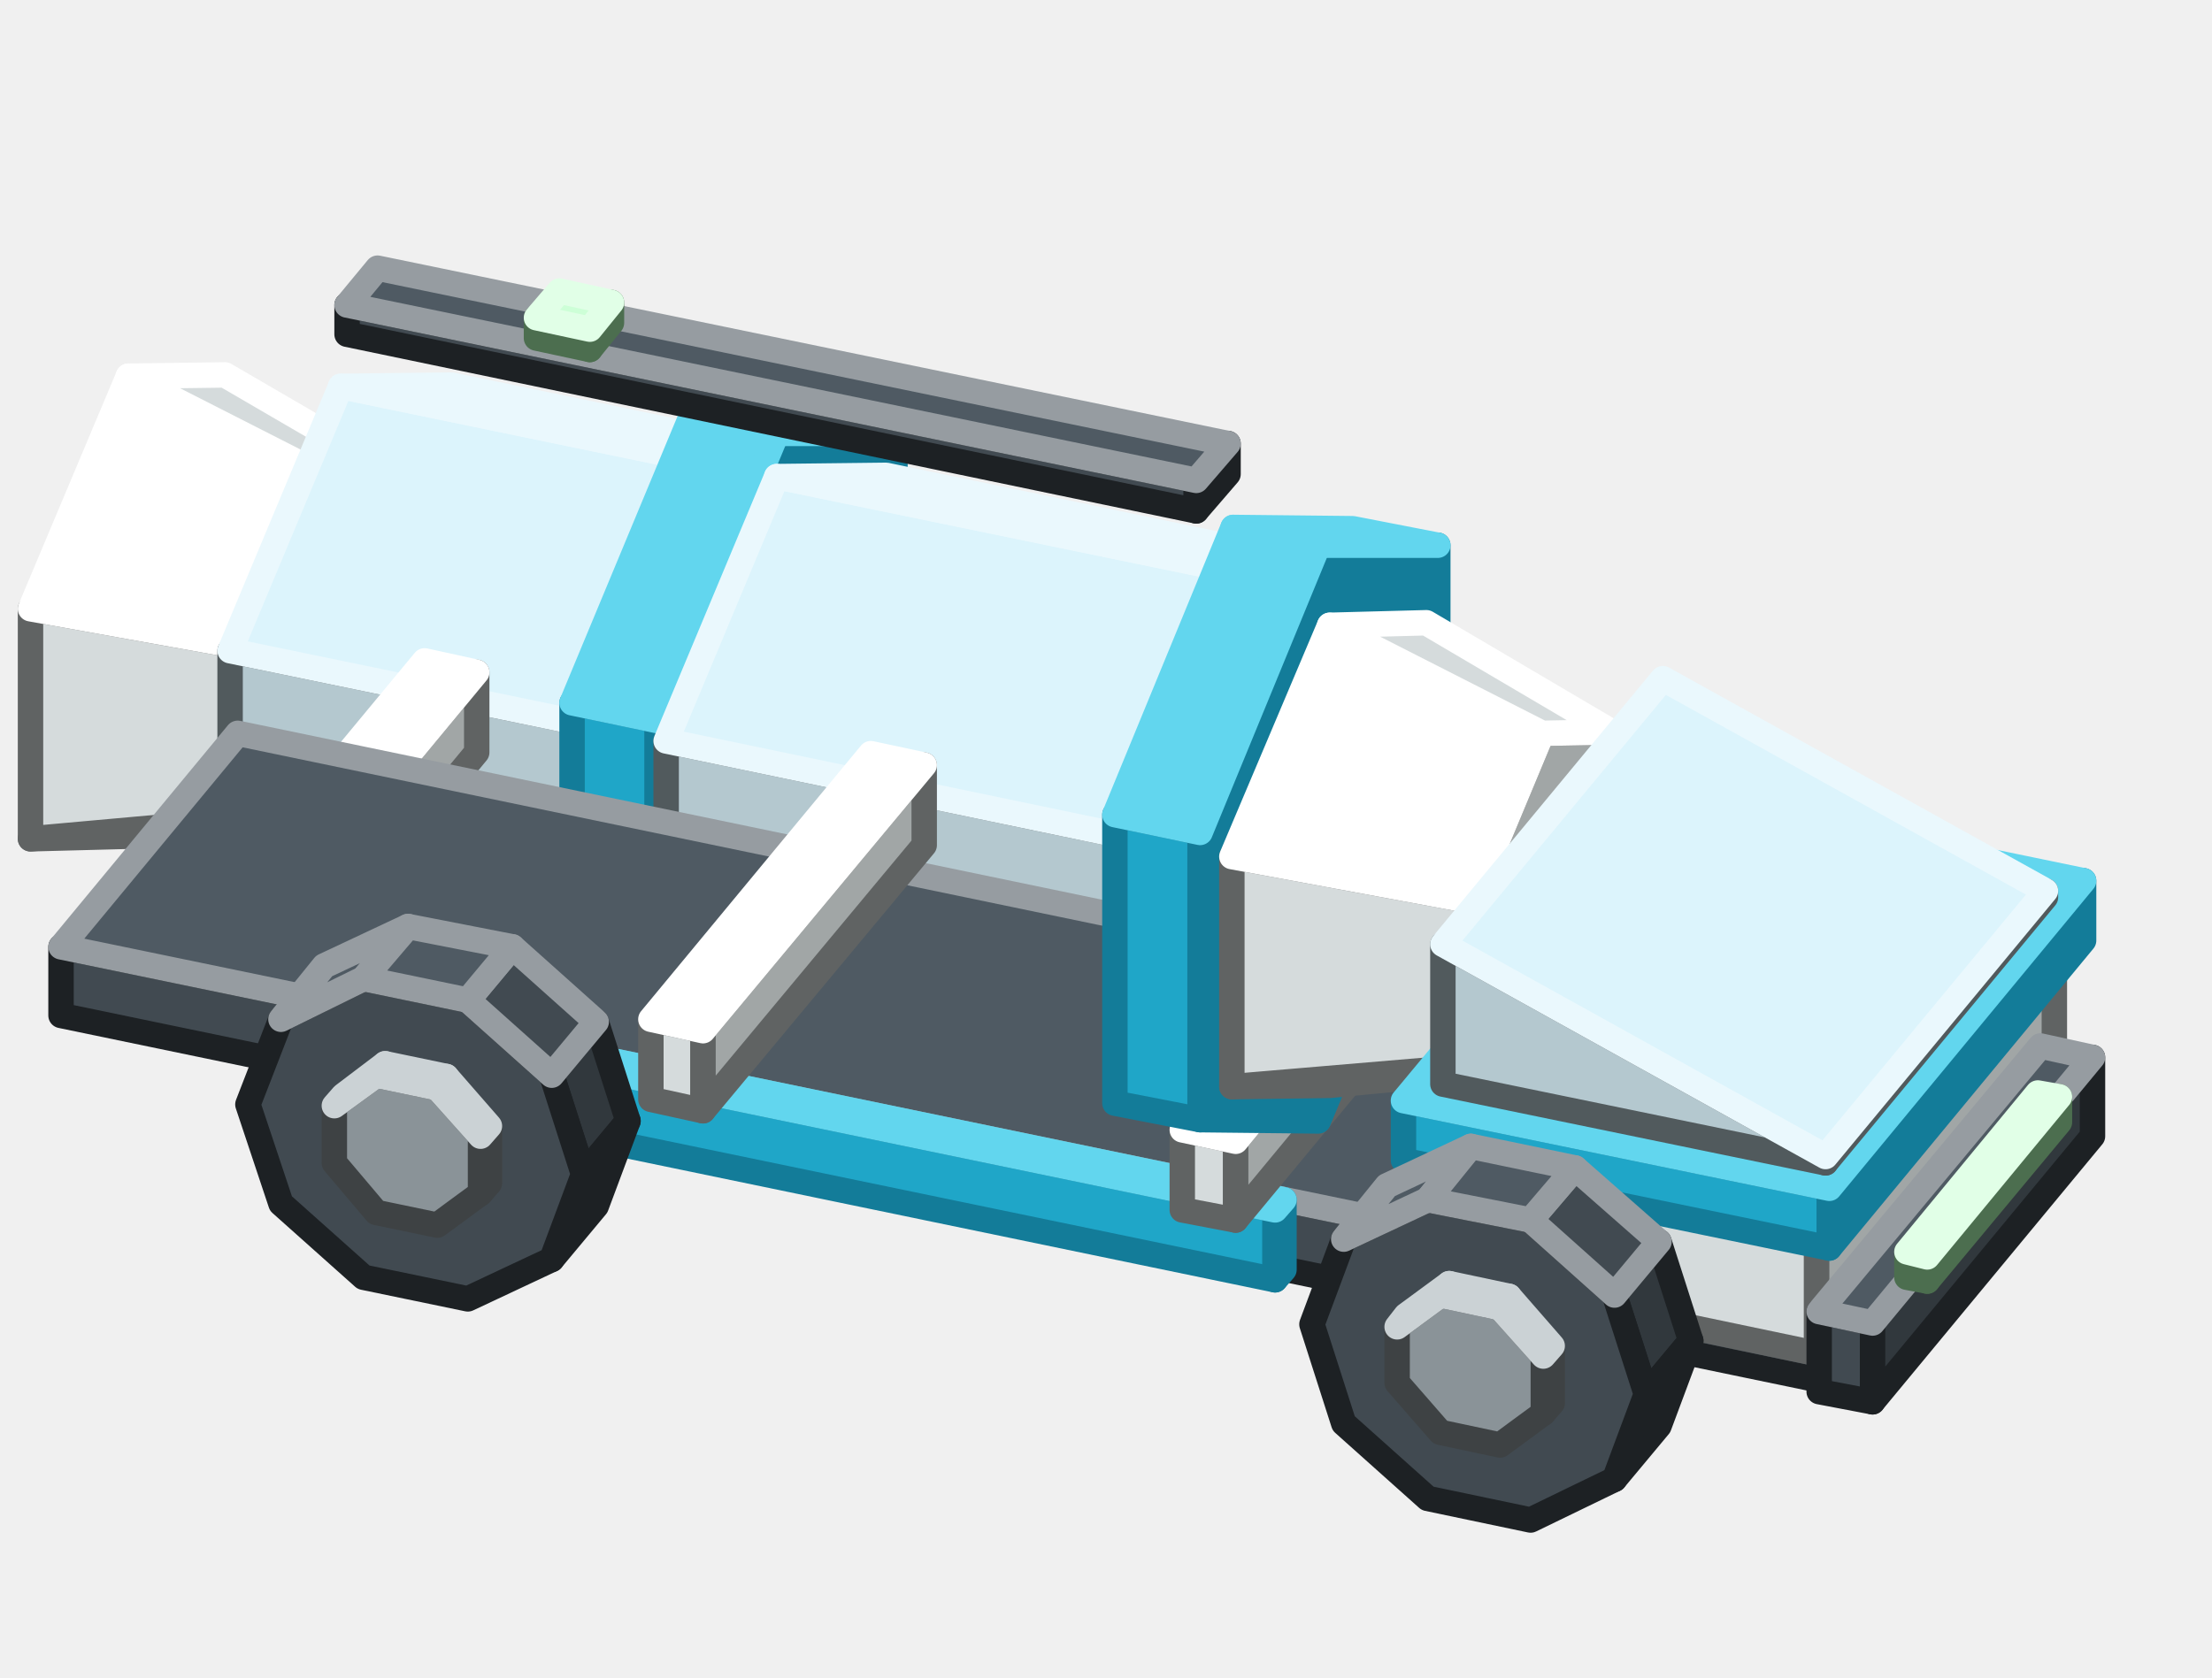
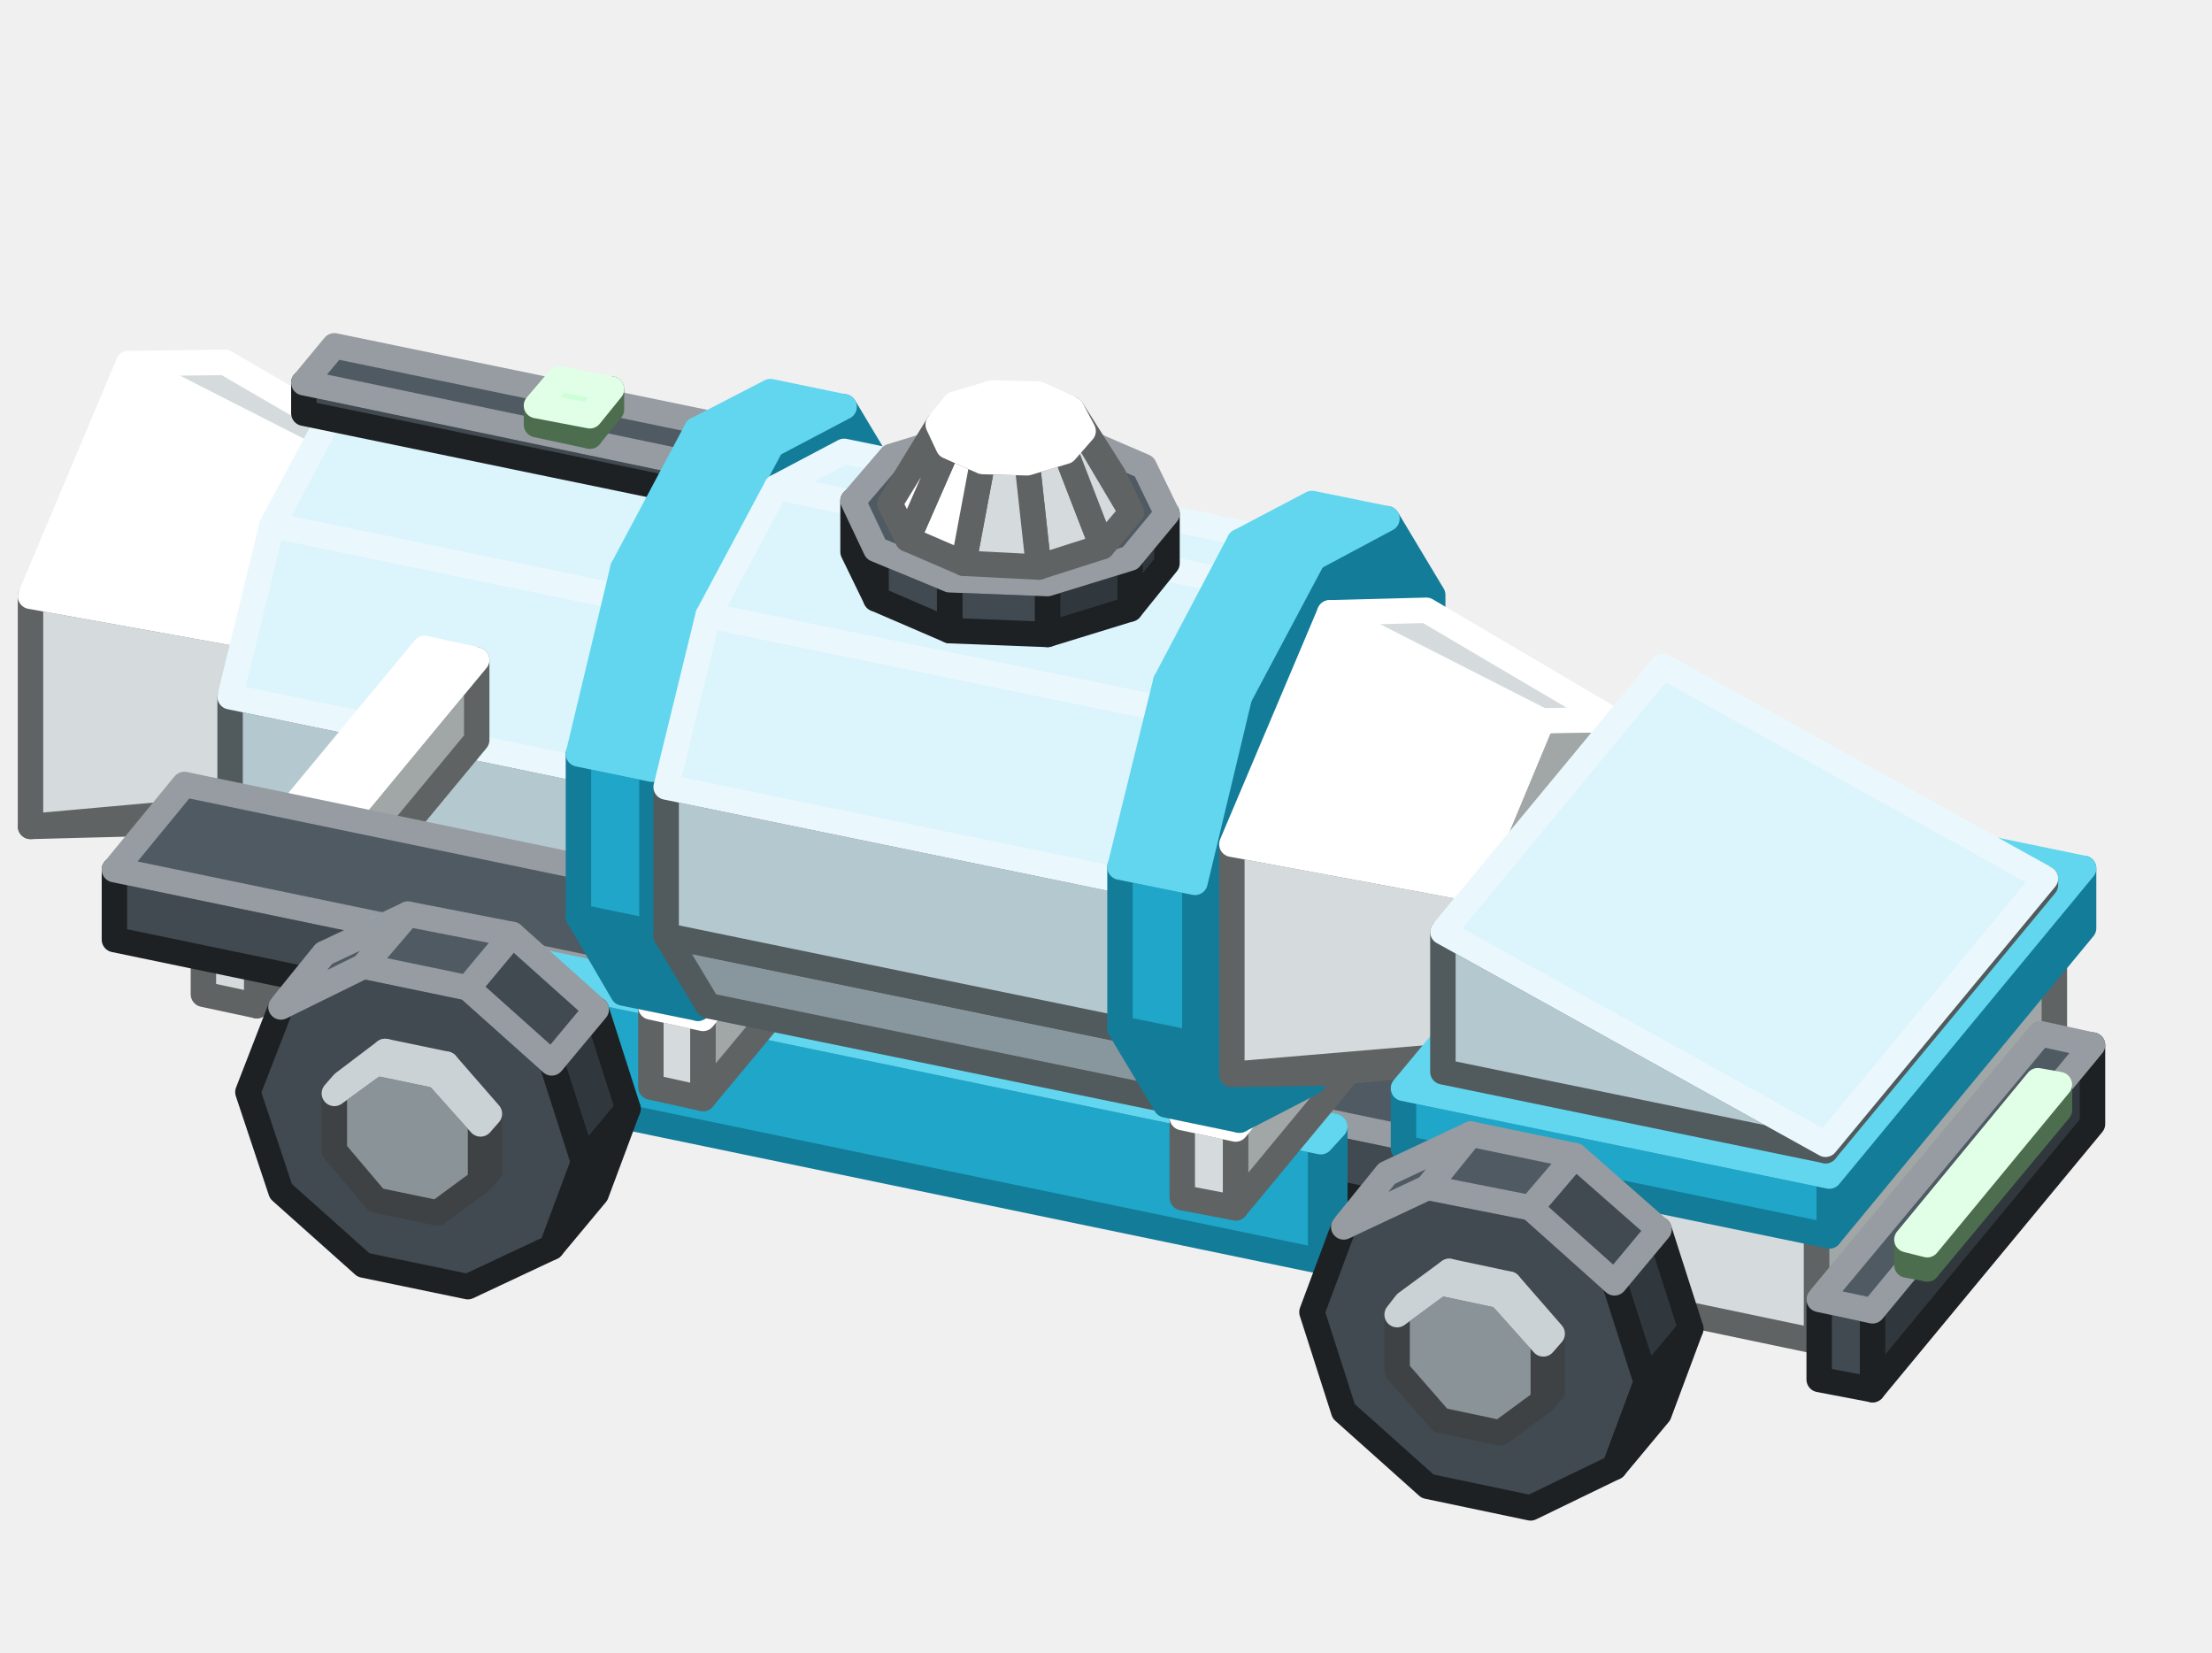
- <svg xmlns="http://www.w3.org/2000/svg" width="174" height="132" viewBox="0 0 174 132">
+ <svg xmlns="http://www.w3.org/2000/svg" width="174" height="130" viewBox="0 0 174 130">
  <g stroke-width="2" stroke-linejoin="round">
-     <polygon points="64.1,57.7 64.1,62.1 63.4,63 63.4,58.5" fill="#686F73" stroke="#3E4244" />
-     <polygon points="60,54.6 63.4,58.5 63.4,63 60,65.4 55.3,64.4 51.9,60.6 51.9,56.1 55.3,53.6" fill="#8A9398" stroke="#3E4244" />
-     <polygon points="60.7,53.8 64.1,57.7 63.4,58.5 60,54.6" fill="#8A9398" stroke="#CBD2D5" />
-     <polygon points="52.6,55.3 56,52.8 55.3,53.6 51.9,56.1" fill="#A8B3B9" stroke="#CBD2D5" />
-     <polygon points="56,52.8 60.7,53.8 60,54.6 55.3,53.6" fill="#A8B3B9" stroke="#CBD2D5" />
-     <polygon points="68.3,54.5 70.8,62.3 67.4,66.4 64.9,58.7" fill="#31383D" stroke="#1D2124" />
-     <polygon points="70.8,62.3 68.3,69 64.9,73.2 67.4,66.4" fill="#31383D" stroke="#1D2124" />
-     <polygon points="58.3,52.8 64.9,58.7 67.4,66.4 64.9,73.2 58.3,76.3 50.1,74.6 43.5,68.8 41,61 43.5,54.2 50.1,51.1" fill="#414A51" stroke="#1D2124" />
-     <polygon points="61.7,48.6 68.3,54.5 64.9,58.7 58.3,52.8" fill="#414A51" stroke="#969CA1" />
-     <polygon points="47,50.1 53.6,46.9 50.1,51.1 43.5,54.2" fill="#4F5A63" stroke="#969CA1" />
-     <polygon points="53.6,46.9 61.7,48.6 58.3,52.8 50.1,51.1" fill="#4F5A63" stroke="#969CA1" />
-     <polygon points="10.1,65.8 2.4,66 21.3,64.3 26.8,64.2" fill="#A1A6A6" stroke="#606363" />
-     <polygon points="2.4,66 2.4,47.9 21.3,51.3 21.3,64.3" fill="#D5DBDC" stroke="#606363" />
-     <polygon points="21.3,51.3 26.8,38.1 32.3,38 32.3,51.1 26.8,64.2 21.3,64.3" fill="#A1A6A6" stroke="#606363" />
-     <polygon points="2.4,47.9 10.1,29.6 26.8,38.1 21.3,51.3" fill="#FFFFFF" stroke="#FFFFFF" />
-     <polygon points="10.1,29.6 17.7,29.5 32.3,38 26.8,38.1" fill="#D5DBDC" stroke="#FFFFFF" />
-     <polygon points="114.8,83.1 39.6,67.5 39.6,62.1 114.8,77.6" fill="#1FA6C8" stroke="#137C99" />
-     <polygon points="115.5,82.3 114.8,83.1 114.8,77.6 115.5,76.8" fill="#137C99" stroke="#137C99" />
-     <polygon points="114.8,77.6 39.6,62.1 40.3,61.2 115.5,76.8" fill="#62D6EE" stroke="#62D6EE" />
-     <polygon points="147.7,75 147.7,79.4 147,80.3 147,75.8" fill="#686F73" stroke="#3E4244" />
-     <polygon points="143.7,71.9 147,75.8 147,80.3 143.7,82.8 138.9,81.8 135.5,77.9 135.5,73.4 138.9,70.9" fill="#8A9398" stroke="#3E4244" />
-     <polygon points="144.4,71.1 147.7,75 147,75.8 143.7,71.9" fill="#8A9398" stroke="#CBD2D5" />
-     <polygon points="136.2,72.6 139.6,70.1 138.9,70.9 135.5,73.4" fill="#A8B3B9" stroke="#CBD2D5" />
-     <polygon points="139.6,70.1 144.4,71.1 143.7,71.9 138.9,70.9" fill="#A8B3B9" stroke="#CBD2D5" />
-     <polygon points="18.1,72 18.1,51.2 45.7,56.9 45.7,77.8" fill="#B4C8CF" stroke="#515A5D" />
-     <polygon points="45.7,56.9 54.4,36.1 63,36 63,56.8 54.4,77.7 45.7,77.8" fill="#88979D" stroke="#515A5D" />
-     <polygon points="18.1,51.2 26.8,30.4 54.4,36.1 45.7,56.9" fill="#DCF4FC" stroke="#EAF8FD" />
-     <polygon points="26.8,30.4 35.5,30.3 63,36 54.4,36.1" fill="#DCF4FC" stroke="#EAF8FD" />
-     <polygon points="20.2,80.1 16,79.2 16,73 20.2,73.8" fill="#D5DBDC" stroke="#606363" />
-     <polygon points="37.5,59.2 20.2,80.1 20.2,73.8 37.5,52.9" fill="#A1A6A6" stroke="#606363" />
-     <polygon points="20.2,73.8 16,73 33.4,52 37.5,52.9" fill="#FFFFFF" stroke="#FFFFFF" />
-     <polygon points="45,77.9 45,55.3 51.7,56.7 51.7,79.3" fill="#1FA6C8" stroke="#137C99" />
-     <polygon points="51.7,56.7 61.1,34.1 70.4,34.1 70.4,56.7 61.1,79.3 51.7,79.3" fill="#137C99" stroke="#137C99" />
-     <polygon points="45,55.3 54.4,32.7 61.1,34.1 51.7,56.7" fill="#62D6EE" stroke="#62D6EE" />
-     <polygon points="54.4,32.7 63.7,32.7 70.4,34.1 61.1,34.1" fill="#62D6EE" stroke="#62D6EE" />
-     <polygon points="52.4,79.1 52.4,58.3 88.4,65.8 88.4,86.6" fill="#B4C8CF" stroke="#515A5D" />
-     <polygon points="88.4,65.8 97,44.9 105.7,44.9 105.7,65.7 97,86.5 88.4,86.6" fill="#88979D" stroke="#515A5D" />
-     <polygon points="52.4,58.3 61.1,37.5 97,44.9 88.4,65.8" fill="#DCF4FC" stroke="#EAF8FD" />
-     <polygon points="61.1,37.5 69.7,37.4 105.7,44.9 97,44.9" fill="#DCF4FC" stroke="#EAF8FD" />
-     <polygon points="151.9,71.8 154.5,79.6 151,83.8 148.5,76" fill="#31383D" stroke="#1D2124" />
-     <polygon points="154.5,79.6 151.9,86.3 148.5,90.5 151,83.8" fill="#31383D" stroke="#1D2124" />
-     <polygon points="141.9,70.1 148.5,76 151,83.8 148.5,90.5 141.9,93.6 133.7,91.9 127.1,86.1 124.6,78.3 127.1,71.6 133.7,68.4" fill="#414A51" stroke="#1D2124" />
-     <polygon points="145.4,65.9 151.9,71.8 148.5,76 141.9,70.1" fill="#414A51" stroke="#969CA1" />
-     <polygon points="130.6,67.4 137.2,64.2 133.7,68.4 127.1,71.6" fill="#4F5A63" stroke="#969CA1" />
-     <polygon points="137.2,64.2 145.4,65.9 141.9,70.1 133.7,68.4" fill="#4F5A63" stroke="#969CA1" />
-     <polygon points="147,109.4 4.8,79.9 4.8,74.5 147,103.9" fill="#414A51" stroke="#1D2124" />
-     <polygon points="160.8,92.7 147,109.4 147,103.9 160.8,87.2" fill="#31383D" stroke="#1D2124" />
-     <polygon points="147,103.9 4.8,74.5 18.7,57.7 160.8,87.2" fill="#4F5A63" stroke="#969CA1" />
-     <polygon points="100.3,100.7 25,85.1 25,79.6 100.3,95.2" fill="#1FA6C8" stroke="#137C99" />
-     <polygon points="101,99.9 100.3,100.7 100.3,95.2 101,94.4" fill="#137C99" stroke="#137C99" />
-     <polygon points="100.3,95.2 25,79.6 25.7,78.8 101,94.4" fill="#62D6EE" stroke="#62D6EE" />
-     <polygon points="55.3,87.4 51.2,86.5 51.2,80.2 55.3,81.1" fill="#D5DBDC" stroke="#606363" />
-     <polygon points="72.7,66.5 55.3,87.4 55.3,81.1 72.7,60.2" fill="#A1A6A6" stroke="#606363" />
-     <polygon points="55.3,81.1 51.2,80.2 68.5,59.3 72.7,60.2" fill="#FFFFFF" stroke="#FFFFFF" />
-     <polygon points="46.9,80.4 49.4,88.2 45.9,92.4 43.4,84.6" fill="#31383D" stroke="#1D2124" />
-     <polygon points="49.4,88.2 46.9,94.9 43.4,99.1 45.9,92.4" fill="#31383D" stroke="#1D2124" />
-     <polygon points="36.8,78.7 43.4,84.6 45.9,92.4 43.4,99.1 36.8,102.2 28.6,100.5 22.1,94.7 19.5,86.9 22.1,80.2 28.6,77" fill="#414A51" stroke="#1D2124" />
-     <polygon points="40.3,74.5 46.9,80.4 43.4,84.6 36.8,78.7" fill="#414A51" stroke="#969CA1" />
-     <polygon points="25.5,76 32.1,72.9 28.6,77 22.1,80.2" fill="#4F5A63" stroke="#969CA1" />
-     <polygon points="32.1,72.9 40.3,74.5 36.8,78.7 28.6,77" fill="#4F5A63" stroke="#969CA1" />
-     <polygon points="97.2,96 93,95.2 93,88.9 97.2,89.8" fill="#D5DBDC" stroke="#606363" />
-     <polygon points="114.5,75.1 97.2,96 97.2,89.8 114.5,68.8" fill="#A1A6A6" stroke="#606363" />
-     <polygon points="97.2,89.8 93,88.9 110.3,68 114.5,68.8" fill="#FFFFFF" stroke="#FFFFFF" />
-     <polygon points="38.5,88.6 38.5,93.1 37.8,93.9 37.8,89.4" fill="#686F73" stroke="#3E4244" />
-     <polygon points="34.4,85.6 37.8,89.4 37.8,93.9 34.4,96.4 29.6,95.4 26.3,91.5 26.3,87 29.6,84.6" fill="#8A9398" stroke="#3E4244" />
-     <polygon points="35.1,84.7 38.5,88.6 37.8,89.4 34.4,85.6" fill="#8A9398" stroke="#CBD2D5" />
-     <polygon points="27,86.2 30.3,83.7 29.6,84.6 26.3,87" fill="#A8B3B9" stroke="#CBD2D5" />
-     <polygon points="30.3,83.7 35.1,84.7 34.4,85.6 29.6,84.6" fill="#A8B3B9" stroke="#CBD2D5" />
-     <polygon points="87.7,86.8 87.7,64.1 94.4,65.5 94.4,88.1" fill="#1FA6C8" stroke="#137C99" />
-     <polygon points="94.4,65.5 103.7,42.9 113.1,42.9 113.1,65.6 103.7,88.2 94.4,88.1" fill="#137C99" stroke="#137C99" />
-     <polygon points="87.7,64.1 97,41.5 103.7,42.9 94.4,65.5" fill="#62D6EE" stroke="#62D6EE" />
-     <polygon points="97,41.5 106.4,41.6 113.1,42.9 103.7,42.9" fill="#62D6EE" stroke="#62D6EE" />
-     <polygon points="94.1,40.2 27.3,26.3 27.3,24 94.1,37.8" fill="#414A51" stroke="#1D2124" />
-     <polygon points="96.6,37.3 94.1,40.2 94.1,37.8 96.6,34.9" fill="#31383D" stroke="#1D2124" />
-     <polygon points="94.1,37.8 27.3,24 29.7,21.1 96.6,34.9" fill="#4F5A63" stroke="#969CA1" />
-     <polygon points="46.4,27.5 42.2,26.6 42.2,25 46.4,25.9" fill="#A8F5B0" stroke="#4C6E4F" />
-     <polygon points="48.1,25.4 46.4,27.5 46.4,25.9 48.1,23.8" fill="#7FB985" stroke="#4C6E4F" />
-     <polygon points="46.4,25.9 42.2,25 44,22.9 48.1,23.8" fill="#CDFFD7" stroke="#E1FFE7" />
-     <polygon points="104.6,85.4 96.9,85.5 115.8,83.9 121.3,83.8" fill="#A1A6A6" stroke="#606363" />
-     <polygon points="96.9,85.5 96.9,67.4 115.8,70.9 115.8,83.9" fill="#D5DBDC" stroke="#606363" />
-     <polygon points="115.8,70.9 121.3,57.7 126.8,57.6 126.8,70.6 121.3,83.8 115.8,83.9" fill="#A1A6A6" stroke="#606363" />
-     <polygon points="96.9,67.4 104.6,49.2 121.3,57.7 115.8,70.9" fill="#FFFFFF" stroke="#FFFFFF" />
-     <polygon points="104.6,49.2 112.2,49 126.8,57.6 121.3,57.7" fill="#D5DBDC" stroke="#FFFFFF" />
-     <polygon points="142.9,106.5 112.8,100.2 112.8,90.8 142.9,97.1" fill="#D5DBDC" stroke="#606363" />
-     <polygon points="161.6,83.9 142.9,106.5 142.9,97.1 161.6,74.5" fill="#A1A6A6" stroke="#606363" />
-     <polygon points="142.9,97.1 112.8,90.8 131.5,68.3 161.6,74.5" fill="#FFFFFF" stroke="#FFFFFF" />
-     <polygon points="147.3,110.3 143.1,109.5 143.1,103.2 147.3,104.1" fill="#414A51" stroke="#1D2124" />
-     <polygon points="164.6,89.4 147.3,110.3 147.3,104.1 164.6,83.2" fill="#31383D" stroke="#1D2124" />
-     <polygon points="147.3,104.1 143.1,103.2 160.5,82.3 164.6,83.2" fill="#4F5A63" stroke="#969CA1" />
-     <polygon points="143.9,98.2 110.4,91.3 110.4,86.6 143.9,93.5" fill="#1FA6C8" stroke="#137C99" />
-     <polygon points="163.9,74 143.9,98.2 143.9,93.5 163.9,69.3" fill="#137C99" stroke="#137C99" />
-     <polygon points="143.9,93.5 110.4,86.6 130.5,62.4 163.9,69.3" fill="#62D6EE" stroke="#62D6EE" />
-     <polygon points="151.6,100.8 150,100.5 150,98.5 151.6,98.9" fill="#A8F5B0" stroke="#4C6E4F" />
-     <polygon points="162,88.3 151.6,100.8 151.6,98.9 162,86.3" fill="#7FB985" stroke="#4C6E4F" />
-     <polygon points="151.6,98.9 150,98.5 160.3,86 162,86.3" fill="#CDFFD7" stroke="#E1FFE7" />
-     <polygon points="143.6,91.5 113.5,85.3 113.5,74.3 143.6,91" fill="#B4C8CF" stroke="#515A5D" />
-     <polygon points="160.9,70.6 143.6,91.5 143.6,91 160.9,70.1" fill="#88979D" stroke="#515A5D" />
-     <polygon points="143.6,91 113.5,74.3 130.8,53.4 160.9,70.1" fill="#DCF4FC" stroke="#EAF8FD" />
-     <polygon points="130.5,97.7 133,105.5 129.5,109.7 127,101.9" fill="#31383D" stroke="#1D2124" />
-     <polygon points="133,105.5 130.5,112.2 127,116.4 129.5,109.7" fill="#31383D" stroke="#1D2124" />
-     <polygon points="120.4,96 127,101.9 129.5,109.7 127,116.4 120.4,119.6 112.3,117.9 105.7,112 103.2,104.2 105.7,97.5 112.3,94.4" fill="#414A51" stroke="#1D2124" />
-     <polygon points="123.9,91.9 130.5,97.7 127,101.9 120.4,96" fill="#414A51" stroke="#969CA1" />
-     <polygon points="109.1,93.3 115.7,90.2 112.3,94.4 105.7,97.5" fill="#4F5A63" stroke="#969CA1" />
-     <polygon points="115.7,90.2 123.9,91.9 120.4,96 112.3,94.4" fill="#4F5A63" stroke="#969CA1" />
-     <polygon points="122.1,105.9 122.1,110.4 121.4,111.2 121.4,106.7" fill="#686F73" stroke="#3E4244" />
-     <polygon points="118,102.9 121.4,106.7 121.4,111.2 118,113.7 113.3,112.7 109.9,108.8 109.9,104.4 113.3,101.9" fill="#8A9398" stroke="#3E4244" />
-     <polygon points="118.7,102 122.1,105.9 121.4,106.7 118,102.9" fill="#8A9398" stroke="#CBD2D5" />
-     <polygon points="110.6,103.5 114,101 113.3,101.9 109.9,104.4" fill="#A8B3B9" stroke="#CBD2D5" />
-     <polygon points="114,101 118.7,102 118,102.9 113.3,101.9" fill="#A8B3B9" stroke="#CBD2D5" />
+     <polygon points="64.1,56.7 64.1,61.1 63.4,62 63.4,57.5" fill="#686F73" stroke="#3E4244" />
+     <polygon points="60,53.6 63.4,57.5 63.4,62 60,64.4 55.3,63.4 51.9,59.6 51.9,55.1 55.3,52.6" fill="#8A9398" stroke="#3E4244" />
+     <polygon points="60.7,52.8 64.1,56.7 63.4,57.5 60,53.6" fill="#8A9398" stroke="#CBD2D5" />
+     <polygon points="52.6,54.3 56,51.8 55.3,52.6 51.9,55.1" fill="#A8B3B9" stroke="#CBD2D5" />
+     <polygon points="56,51.8 60.7,52.8 60,53.6 55.3,52.6" fill="#A8B3B9" stroke="#CBD2D5" />
+     <polygon points="68.3,53.5 70.8,61.3 67.4,65.4 64.9,57.7" fill="#31383D" stroke="#1D2124" />
+     <polygon points="70.8,61.3 68.3,68 64.9,72.2 67.4,65.4" fill="#31383D" stroke="#1D2124" />
+     <polygon points="58.3,51.8 64.9,57.7 67.4,65.4 64.9,72.2 58.3,75.3 50.1,73.6 43.5,67.8 41,60 43.5,53.2 50.1,50.1" fill="#414A51" stroke="#1D2124" />
+     <polygon points="61.7,47.6 68.3,53.5 64.9,57.7 58.3,51.8" fill="#414A51" stroke="#969CA1" />
+     <polygon points="47,49.1 53.6,45.9 50.1,50.1 43.5,53.2" fill="#4F5A63" stroke="#969CA1" />
+     <polygon points="53.6,45.9 61.7,47.6 58.3,51.8 50.1,50.1" fill="#4F5A63" stroke="#969CA1" />
+     <polygon points="37.8,94.3 31.1,92.9 31.1,86.6 37.8,88" fill="#414A51" stroke="#1D2124" />
+     <polygon points="59.3,68.4 37.8,94.3 37.8,88 59.3,62.1" fill="#31383D" stroke="#1D2124" />
+     <polygon points="37.8,88 31.1,86.6 52.6,60.7 59.3,62.1" fill="#4F5A63" stroke="#969CA1" />
+     <polygon points="10.1,64.8 2.4,65 21.3,63.3 26.8,63.2" fill="#A1A6A6" stroke="#606363" />
+     <polygon points="2.4,65 2.4,46.9 21.3,50.3 21.3,63.3" fill="#D5DBDC" stroke="#606363" />
+     <polygon points="21.3,50.3 26.8,37.1 32.3,37 32.3,50.1 26.8,63.2 21.3,63.3" fill="#A1A6A6" stroke="#606363" />
+     <polygon points="2.4,46.9 10.1,28.6 26.8,37.1 21.3,50.3" fill="#FFFFFF" stroke="#FFFFFF" />
+     <polygon points="10.1,28.6 17.7,28.5 32.3,37 26.8,37.1" fill="#D5DBDC" stroke="#FFFFFF" />
+     <polygon points="110.8,90.9 35.6,75.3 35.6,65.9 110.8,81.5" fill="#1FA6C8" stroke="#137C99" />
+     <polygon points="111.9,89.6 110.8,90.9 110.8,81.5 111.9,80.2" fill="#137C99" stroke="#137C99" />
+     <polygon points="110.8,81.5 35.6,65.9 36.6,64.6 111.9,80.2" fill="#62D6EE" stroke="#62D6EE" />
+     <polygon points="147.7,74 147.7,78.4 147,79.3 147,74.8" fill="#686F73" stroke="#3E4244" />
+     <polygon points="143.7,70.9 147,74.8 147,79.3 143.7,81.8 138.9,80.8 135.5,76.9 135.5,72.4 138.9,69.9" fill="#8A9398" stroke="#3E4244" />
+     <polygon points="144.4,70.1 147.7,74 147,74.8 143.7,70.9" fill="#8A9398" stroke="#CBD2D5" />
+     <polygon points="136.2,71.6 139.6,69.1 138.9,69.9 135.5,72.4" fill="#A8B3B9" stroke="#CBD2D5" />
+     <polygon points="139.6,69.1 144.4,70.1 143.7,70.9 138.9,69.9" fill="#A8B3B9" stroke="#CBD2D5" />
+     <polygon points="21.4,72 18.1,66.5 45.7,72.2 49,77.7" fill="#88979D" stroke="#515A5D" />
+     <polygon points="18.1,66.5 18.1,54.8 45.7,60.5 45.7,72.2" fill="#B4C8CF" stroke="#515A5D" />
+     <polygon points="45.7,60.5 49,47 54.4,36.9 59.7,34.1 63,39.6 63,51.3 59.7,64.8 54.4,74.8 49,77.7 45.7,72.2" fill="#88979D" stroke="#515A5D" />
+     <polygon points="18.1,54.8 21.4,41.3 49,47 45.7,60.5" fill="#DCF4FC" stroke="#EAF8FD" />
+     <polygon points="21.4,41.3 26.8,31.2 54.4,36.9 49,47" fill="#DCF4FC" stroke="#EAF8FD" />
+     <polygon points="26.8,31.2 32.1,28.4 59.7,34.1 54.4,36.9" fill="#DCF4FC" stroke="#EAF8FD" />
+     <polygon points="20.2,79.1 16,78.2 16,72 20.2,72.8" fill="#D5DBDC" stroke="#606363" />
+     <polygon points="37.5,58.2 20.2,79.1 20.2,72.8 37.5,51.9" fill="#A1A6A6" stroke="#606363" />
+     <polygon points="20.2,72.8 16,72 33.4,51 37.5,51.9" fill="#FFFFFF" stroke="#FFFFFF" />
+     <polygon points="151.9,70.8 154.5,78.6 151,82.8 148.5,75" fill="#31383D" stroke="#1D2124" />
+     <polygon points="154.5,78.6 151.9,85.3 148.5,89.5 151,82.8" fill="#31383D" stroke="#1D2124" />
+     <polygon points="141.9,69.1 148.5,75 151,82.8 148.5,89.5 141.9,92.6 133.7,90.9 127.1,85.1 124.6,77.3 127.1,70.6 133.7,67.4" fill="#414A51" stroke="#1D2124" />
+     <polygon points="145.4,64.9 151.9,70.8 148.5,75 141.9,69.1" fill="#414A51" stroke="#969CA1" />
+     <polygon points="130.6,66.4 137.2,63.2 133.7,67.4 127.1,70.6" fill="#4F5A63" stroke="#969CA1" />
+     <polygon points="137.2,63.2 145.4,64.9 141.9,69.1 133.7,67.4" fill="#4F5A63" stroke="#969CA1" />
+     <polygon points="151.1,103.4 9,73.9 9,68.4 151.1,97.9" fill="#414A51" stroke="#1D2124" />
+     <polygon points="156.7,96.7 151.1,103.4 151.1,97.9 156.7,91.2" fill="#31383D" stroke="#1D2124" />
+     <polygon points="151.1,97.9 9,68.4 14.5,61.7 156.7,91.2" fill="#4F5A63" stroke="#969CA1" />
+     <polygon points="103.9,99.2 28.7,83.6 28.7,74.2 103.9,89.8" fill="#1FA6C8" stroke="#137C99" />
+     <polygon points="105,98 103.9,99.2 103.9,89.8 105,88.6" fill="#137C99" stroke="#137C99" />
+     <polygon points="103.9,89.8 28.7,74.2 29.7,73 105,88.6" fill="#62D6EE" stroke="#62D6EE" />
+     <polygon points="55.3,86.4 51.2,85.5 51.2,79.2 55.3,80.1" fill="#D5DBDC" stroke="#606363" />
+     <polygon points="72.7,65.5 55.3,86.4 55.3,80.1 72.7,59.2" fill="#A1A6A6" stroke="#606363" />
+     <polygon points="55.3,80.1 51.2,79.2 68.5,58.3 72.7,59.2" fill="#FFFFFF" stroke="#FFFFFF" />
+     <polygon points="60.7,40.1 23.9,32.5 23.9,30.1 60.7,37.8" fill="#414A51" stroke="#1D2124" />
+     <polygon points="63.1,37.2 60.7,40.1 60.7,37.8 63.1,34.8" fill="#31383D" stroke="#1D2124" />
+     <polygon points="60.7,37.8 23.9,30.1 26.3,27.2 63.1,34.8" fill="#4F5A63" stroke="#969CA1" />
+     <polygon points="46.9,79.4 49.4,87.2 45.9,91.4 43.4,83.6" fill="#31383D" stroke="#1D2124" />
+     <polygon points="49.4,87.2 46.9,93.9 43.4,98.1 45.9,91.4" fill="#31383D" stroke="#1D2124" />
+     <polygon points="36.8,77.7 43.4,83.6 45.9,91.4 43.4,98.1 36.8,101.2 28.6,99.5 22.1,93.7 19.5,85.9 22.1,79.2 28.6,76" fill="#414A51" stroke="#1D2124" />
+     <polygon points="40.3,73.5 46.9,79.4 43.4,83.6 36.8,77.7" fill="#414A51" stroke="#969CA1" />
+     <polygon points="25.5,75 32.1,71.9 28.6,76 22.1,79.2" fill="#4F5A63" stroke="#969CA1" />
+     <polygon points="32.1,71.9 40.3,73.5 36.8,77.7 28.6,76" fill="#4F5A63" stroke="#969CA1" />
+     <polygon points="46.4,34.3 42.2,33.4 42.2,31.9 46.4,32.7" fill="#A8F5B0" stroke="#4C6E4F" />
+     <polygon points="48.1,32.2 46.4,34.3 46.4,32.7 48.1,30.6" fill="#7FB985" stroke="#4C6E4F" />
+     <polygon points="46.4,32.7 42.2,31.9 44,29.8 48.1,30.6" fill="#CDFFD7" stroke="#E1FFE7" />
+     <polygon points="49,78.1 45.5,72.1 51.3,73.3 54.9,79.3" fill="#137C99" stroke="#137C99" />
+     <polygon points="45.5,72.1 45.5,59.3 51.3,60.5 51.3,73.3" fill="#1FA6C8" stroke="#137C99" />
+     <polygon points="51.3,60.5 54.9,45.9 60.7,35 66.4,32 70,38 70,50.7 66.4,65.3 60.7,76.2 54.9,79.3 51.3,73.3" fill="#137C99" stroke="#137C99" />
+     <polygon points="45.5,59.3 49,44.7 54.9,45.9 51.3,60.5" fill="#62D6EE" stroke="#62D6EE" />
+     <polygon points="49,44.7 54.8,33.8 60.7,35 54.9,45.9" fill="#62D6EE" stroke="#62D6EE" />
+     <polygon points="54.8,33.8 60.6,30.8 66.4,32 60.7,35" fill="#62D6EE" stroke="#62D6EE" />
+     <polygon points="55.7,79.1 52.4,73.6 88.4,81 91.7,86.5" fill="#88979D" stroke="#515A5D" />
+     <polygon points="52.4,73.6 52.4,61.9 88.4,69.3 88.4,81" fill="#B4C8CF" stroke="#515A5D" />
+     <polygon points="88.4,69.3 91.7,55.8 97,45.8 102.4,42.9 105.7,48.4 105.7,60.1 102.4,73.6 97,83.7 91.7,86.5 88.4,81" fill="#88979D" stroke="#515A5D" />
+     <polygon points="52.4,61.9 55.7,48.4 91.7,55.8 88.4,69.3" fill="#DCF4FC" stroke="#EAF8FD" />
+     <polygon points="55.7,48.4 61.1,38.3 97,45.8 91.7,55.8" fill="#DCF4FC" stroke="#EAF8FD" />
+     <polygon points="61.1,38.3 66.4,35.5 102.4,42.9 97,45.8" fill="#DCF4FC" stroke="#EAF8FD" />
+     <polygon points="97.2,95 93,94.2 93,87.9 97.2,88.8" fill="#D5DBDC" stroke="#606363" />
+     <polygon points="114.5,74.1 97.2,95 97.2,88.8 114.5,67.8" fill="#A1A6A6" stroke="#606363" />
+     <polygon points="97.2,88.8 93,87.9 110.3,67 114.5,67.8" fill="#FFFFFF" stroke="#FFFFFF" />
+     <polygon points="38.5,87.6 38.5,92.1 37.8,92.9 37.8,88.4" fill="#686F73" stroke="#3E4244" />
+     <polygon points="34.4,84.6 37.8,88.4 37.8,92.9 34.4,95.4 29.6,94.4 26.3,90.5 26.3,86 29.6,83.6" fill="#8A9398" stroke="#3E4244" />
+     <polygon points="35.1,83.7 38.5,87.6 37.8,88.4 34.4,84.6" fill="#8A9398" stroke="#CBD2D5" />
+     <polygon points="27,85.2 30.3,82.7 29.6,83.6 26.3,86" fill="#A8B3B9" stroke="#CBD2D5" />
+     <polygon points="30.3,82.7 35.1,83.7 34.4,84.6 29.6,83.6" fill="#A8B3B9" stroke="#CBD2D5" />
+     <polygon points="121.4,111.6 114.7,110.2 114.7,104 121.4,105.3" fill="#414A51" stroke="#1D2124" />
+     <polygon points="142.9,85.7 121.4,111.6 121.4,105.3 142.9,79.4" fill="#31383D" stroke="#1D2124" />
+     <polygon points="121.4,105.3 114.7,104 136.2,78 142.9,79.4" fill="#4F5A63" stroke="#969CA1" />
+     <polygon points="88.9,47.9 82.4,49.9 82.4,45.9 88.9,43.9" fill="#31383D" stroke="#1D2124" />
+     <polygon points="82.4,49.9 74.7,49.6 74.7,45.6 82.4,45.9" fill="#414A51" stroke="#1D2124" />
+     <polygon points="74.7,49.6 68.9,47.1 68.9,43.2 74.7,45.6" fill="#414A51" stroke="#1D2124" />
+     <polygon points="68.9,47.1 67.1,43.4 67.1,39.4 68.9,43.2" fill="#414A51" stroke="#1D2124" />
+     <polygon points="91.8,44.3 88.9,47.9 88.9,43.9 91.8,40.4" fill="#31383D" stroke="#1D2124" />
+     <polygon points="88.9,43.9 82.4,45.9 74.7,45.6 68.9,43.2 67.1,39.4 70.1,35.9 76.6,33.9 84.2,34.2 90,36.7 91.8,40.4" fill="#4F5A63" stroke="#969CA1" />
+     <polygon points="86.7,43 81.7,44.6 80.8,36.4 83.8,35.5" fill="#D5DBDC" stroke="#606363" />
+     <polygon points="81.7,44.6 75.8,44.3 77.3,36.3 80.8,36.4" fill="#D5DBDC" stroke="#606363" />
+     <polygon points="75.8,44.3 71.4,42.4 74.6,35.1 77.3,36.3" fill="#FFFFFF" stroke="#606363" />
+     <polygon points="71.4,42.4 70,39.6 73.8,33.4 74.6,35.1" fill="#FFFFFF" stroke="#606363" />
+     <polygon points="87.6,37.4 89,40.3 85.2,33.9 84.3,32.2" fill="#D5DBDC" stroke="#606363" />
+     <polygon points="89,40.3 86.7,43 83.8,35.5 85.2,33.9" fill="#D5DBDC" stroke="#606363" />
+     <polygon points="83.8,35.5 80.8,36.4 77.3,36.3 74.6,35.1 73.8,33.4 75.1,31.8 78.1,30.9 81.7,31 84.3,32.2 85.2,33.9" fill="#FFFFFF" stroke="#FFFFFF" />
+     <polygon points="91.7,86.9 88.1,80.9 94,82.1 97.5,88.1" fill="#137C99" stroke="#137C99" />
+     <polygon points="88.1,80.9 88.1,68.2 94,69.4 94,82.1" fill="#1FA6C8" stroke="#137C99" />
+     <polygon points="94,69.4 97.5,54.8 103.3,43.9 109.1,40.8 112.7,46.8 112.7,59.5 109.1,74.1 103.3,85.1 97.5,88.1 94,82.1" fill="#137C99" stroke="#137C99" />
+     <polygon points="88.1,68.2 91.7,53.6 97.5,54.8 94,69.4" fill="#62D6EE" stroke="#62D6EE" />
+     <polygon points="91.7,53.6 97.5,42.6 103.3,43.9 97.5,54.8" fill="#62D6EE" stroke="#62D6EE" />
+     <polygon points="97.5,42.6 103.2,39.6 109.1,40.8 103.3,43.9" fill="#62D6EE" stroke="#62D6EE" />
+     <polygon points="104.6,84.4 96.9,84.5 115.8,82.9 121.3,82.8" fill="#A1A6A6" stroke="#606363" />
+     <polygon points="96.9,84.5 96.9,66.4 115.8,69.9 115.8,82.9" fill="#D5DBDC" stroke="#606363" />
+     <polygon points="115.8,69.9 121.3,56.7 126.8,56.6 126.8,69.6 121.3,82.8 115.8,82.9" fill="#A1A6A6" stroke="#606363" />
+     <polygon points="96.9,66.4 104.6,48.2 121.3,56.7 115.8,69.9" fill="#FFFFFF" stroke="#FFFFFF" />
+     <polygon points="104.6,48.2 112.2,48 126.8,56.6 121.3,56.7" fill="#D5DBDC" stroke="#FFFFFF" />
+     <polygon points="142.9,105.5 112.8,99.2 112.8,89.8 142.9,96.1" fill="#D5DBDC" stroke="#606363" />
+     <polygon points="161.6,82.9 142.9,105.5 142.9,96.1 161.6,73.5" fill="#A1A6A6" stroke="#606363" />
+     <polygon points="142.9,96.1 112.8,89.8 131.5,67.3 161.6,73.5" fill="#FFFFFF" stroke="#FFFFFF" />
+     <polygon points="147.3,109.3 143.1,108.5 143.1,102.2 147.3,103.1" fill="#414A51" stroke="#1D2124" />
+     <polygon points="164.6,88.4 147.3,109.3 147.3,103.1 164.6,82.2" fill="#31383D" stroke="#1D2124" />
+     <polygon points="147.3,103.1 143.1,102.2 160.5,81.3 164.6,82.2" fill="#4F5A63" stroke="#969CA1" />
+     <polygon points="143.9,97.2 110.4,90.3 110.4,85.6 143.9,92.5" fill="#1FA6C8" stroke="#137C99" />
+     <polygon points="163.9,73 143.9,97.2 143.9,92.5 163.9,68.3" fill="#137C99" stroke="#137C99" />
+     <polygon points="143.9,92.5 110.4,85.6 130.5,61.4 163.9,68.3" fill="#62D6EE" stroke="#62D6EE" />
+     <polygon points="151.6,99.8 150,99.5 150,97.5 151.6,97.9" fill="#A8F5B0" stroke="#4C6E4F" />
+     <polygon points="162,87.3 151.6,99.8 151.6,97.9 162,85.3" fill="#7FB985" stroke="#4C6E4F" />
+     <polygon points="151.6,97.9 150,97.5 160.3,85 162,85.3" fill="#CDFFD7" stroke="#E1FFE7" />
+     <polygon points="143.6,90.5 113.5,84.3 113.5,73.3 143.6,90" fill="#B4C8CF" stroke="#515A5D" />
+     <polygon points="160.9,69.6 143.6,90.5 143.6,90 160.9,69.1" fill="#88979D" stroke="#515A5D" />
+     <polygon points="143.6,90 113.5,73.3 130.8,52.4 160.9,69.1" fill="#DCF4FC" stroke="#EAF8FD" />
+     <polygon points="130.5,96.7 133,104.5 129.5,108.7 127,100.9" fill="#31383D" stroke="#1D2124" />
+     <polygon points="133,104.5 130.5,111.2 127,115.4 129.5,108.7" fill="#31383D" stroke="#1D2124" />
+     <polygon points="120.4,95 127,100.9 129.5,108.7 127,115.4 120.4,118.6 112.3,116.9 105.7,111 103.2,103.2 105.7,96.5 112.3,93.4" fill="#414A51" stroke="#1D2124" />
+     <polygon points="123.9,90.9 130.5,96.7 127,100.9 120.4,95" fill="#414A51" stroke="#969CA1" />
+     <polygon points="109.1,92.3 115.7,89.2 112.3,93.4 105.7,96.5" fill="#4F5A63" stroke="#969CA1" />
+     <polygon points="115.7,89.2 123.9,90.9 120.4,95 112.3,93.4" fill="#4F5A63" stroke="#969CA1" />
+     <polygon points="122.1,104.9 122.1,109.4 121.4,110.2 121.4,105.7" fill="#686F73" stroke="#3E4244" />
+     <polygon points="118,101.9 121.4,105.7 121.4,110.2 118,112.7 113.3,111.7 109.9,107.8 109.9,103.4 113.3,100.9" fill="#8A9398" stroke="#3E4244" />
+     <polygon points="118.7,101 122.1,104.9 121.4,105.7 118,101.9" fill="#8A9398" stroke="#CBD2D5" />
+     <polygon points="110.6,102.5 114,100 113.3,100.9 109.9,103.4" fill="#A8B3B9" stroke="#CBD2D5" />
+     <polygon points="114,100 118.7,101 118,101.9 113.3,100.9" fill="#A8B3B9" stroke="#CBD2D5" />
  </g>
</svg>
